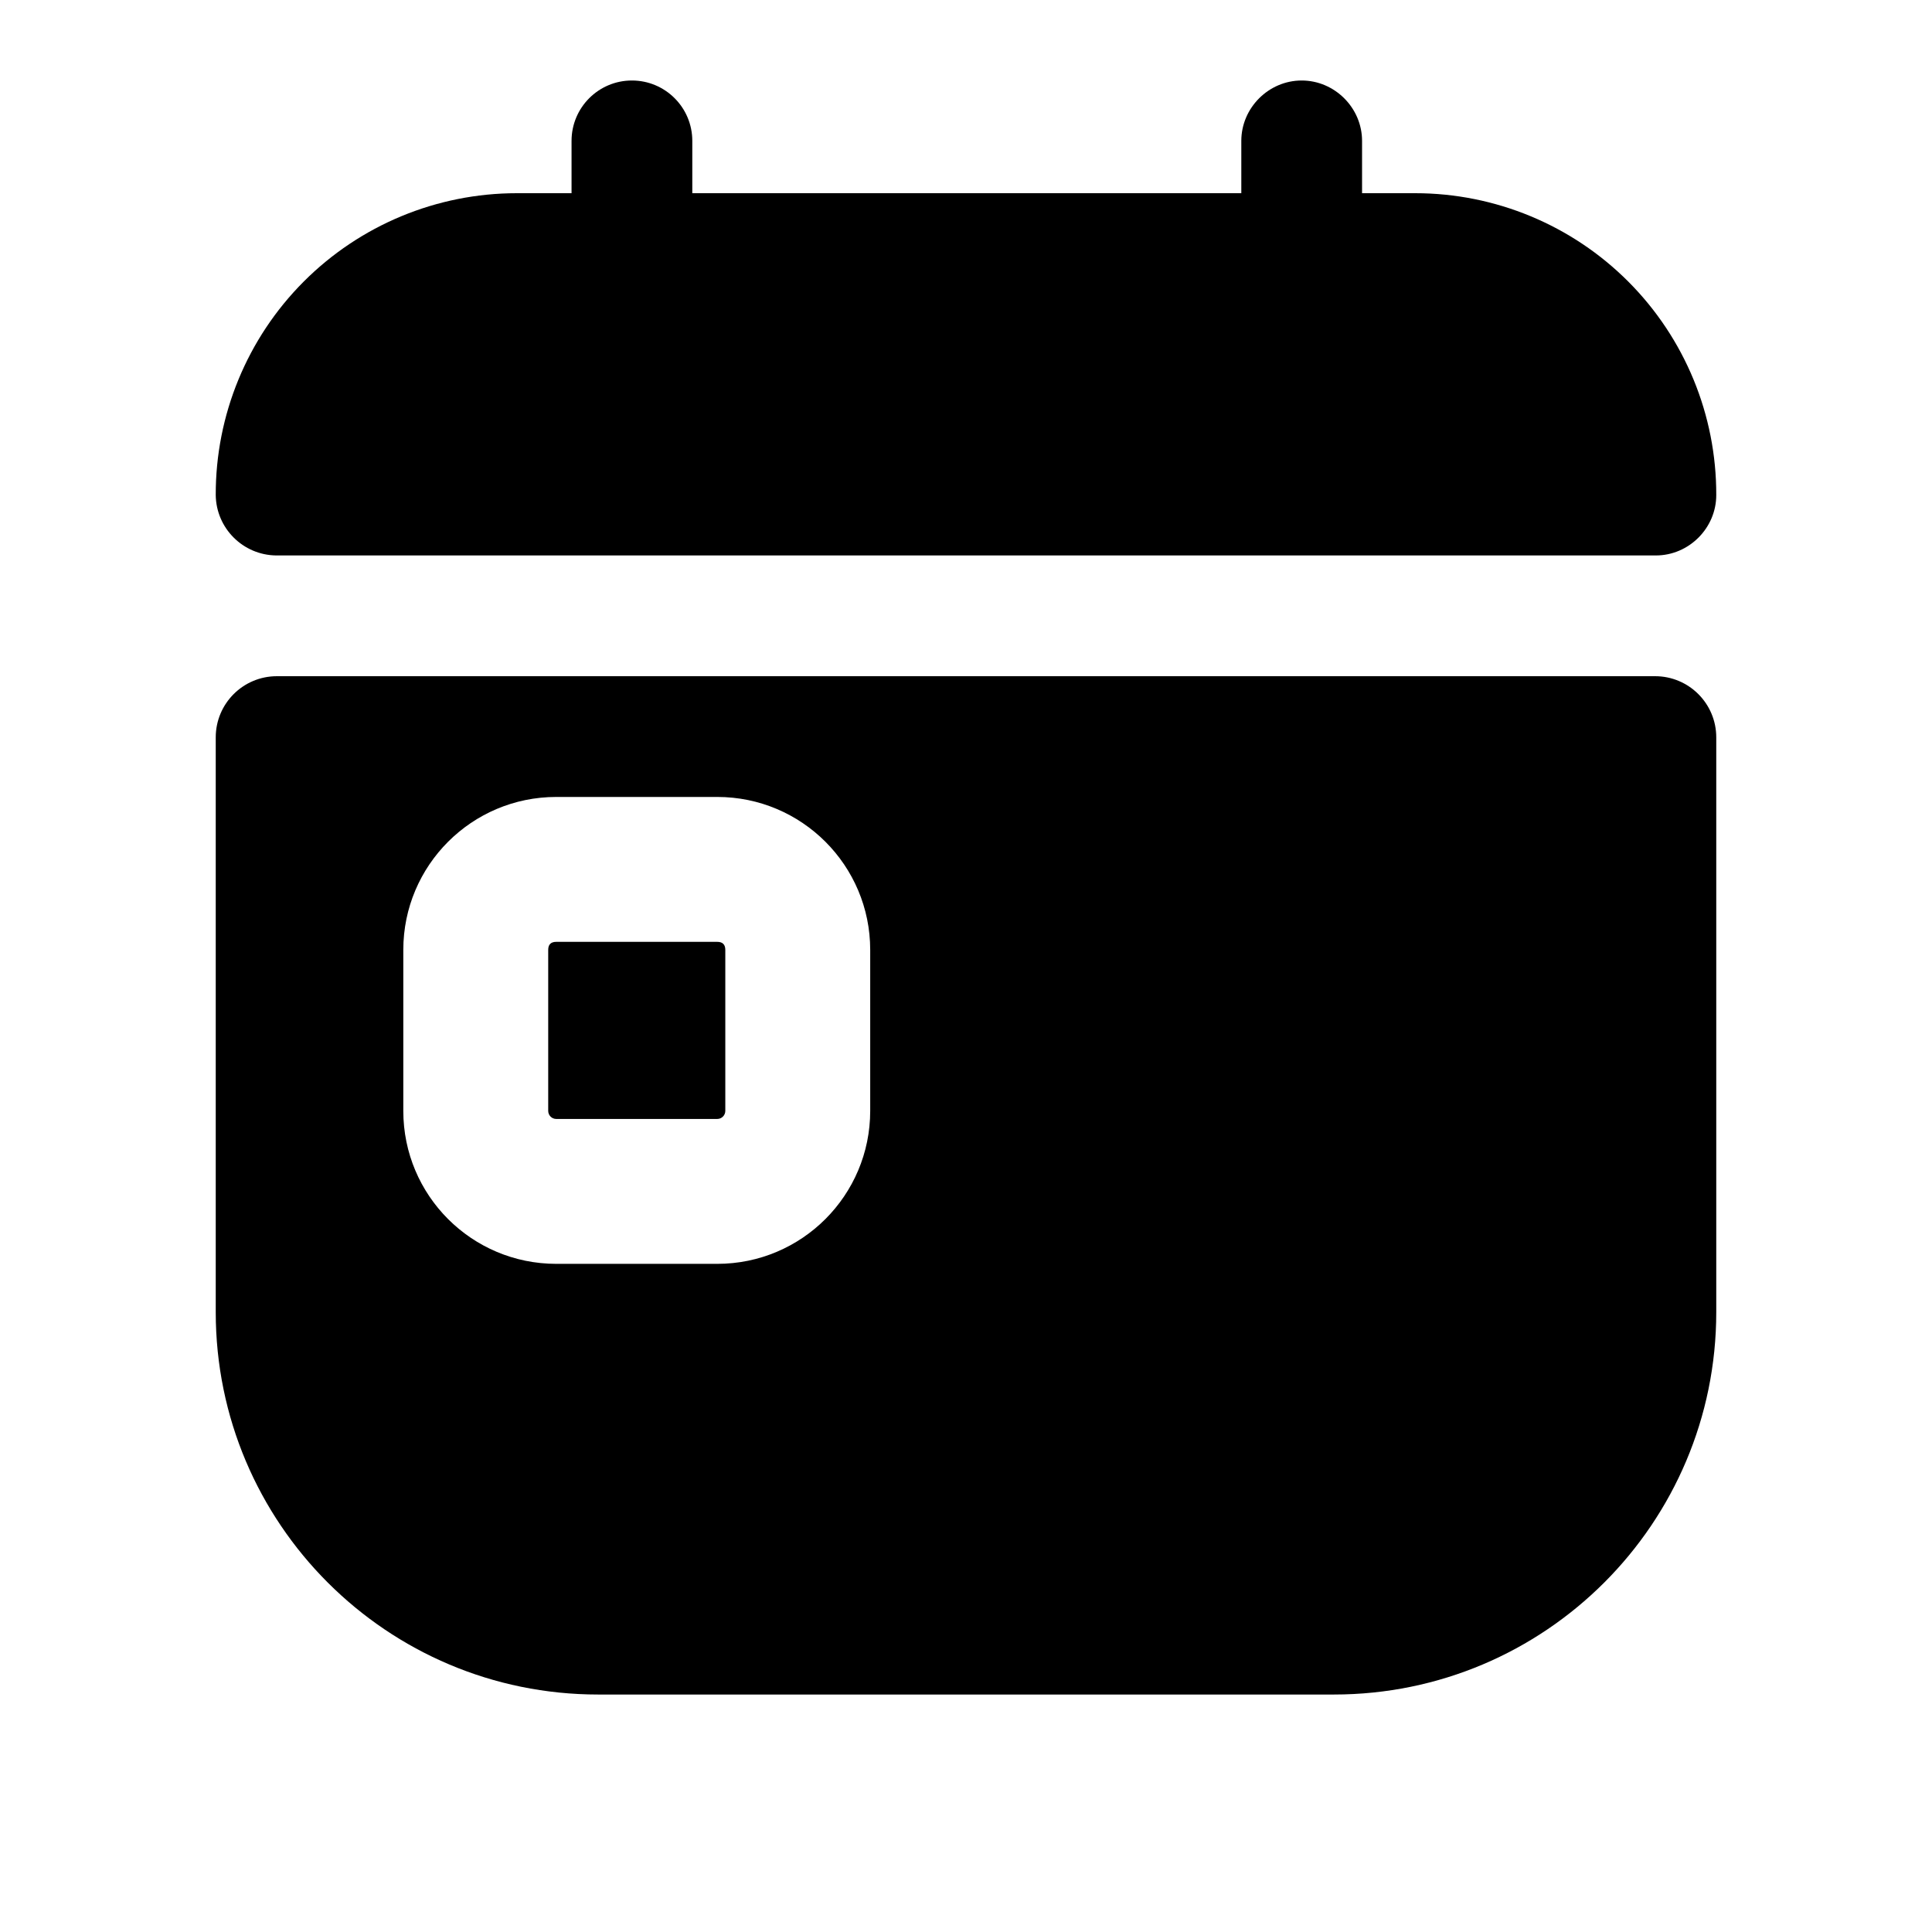
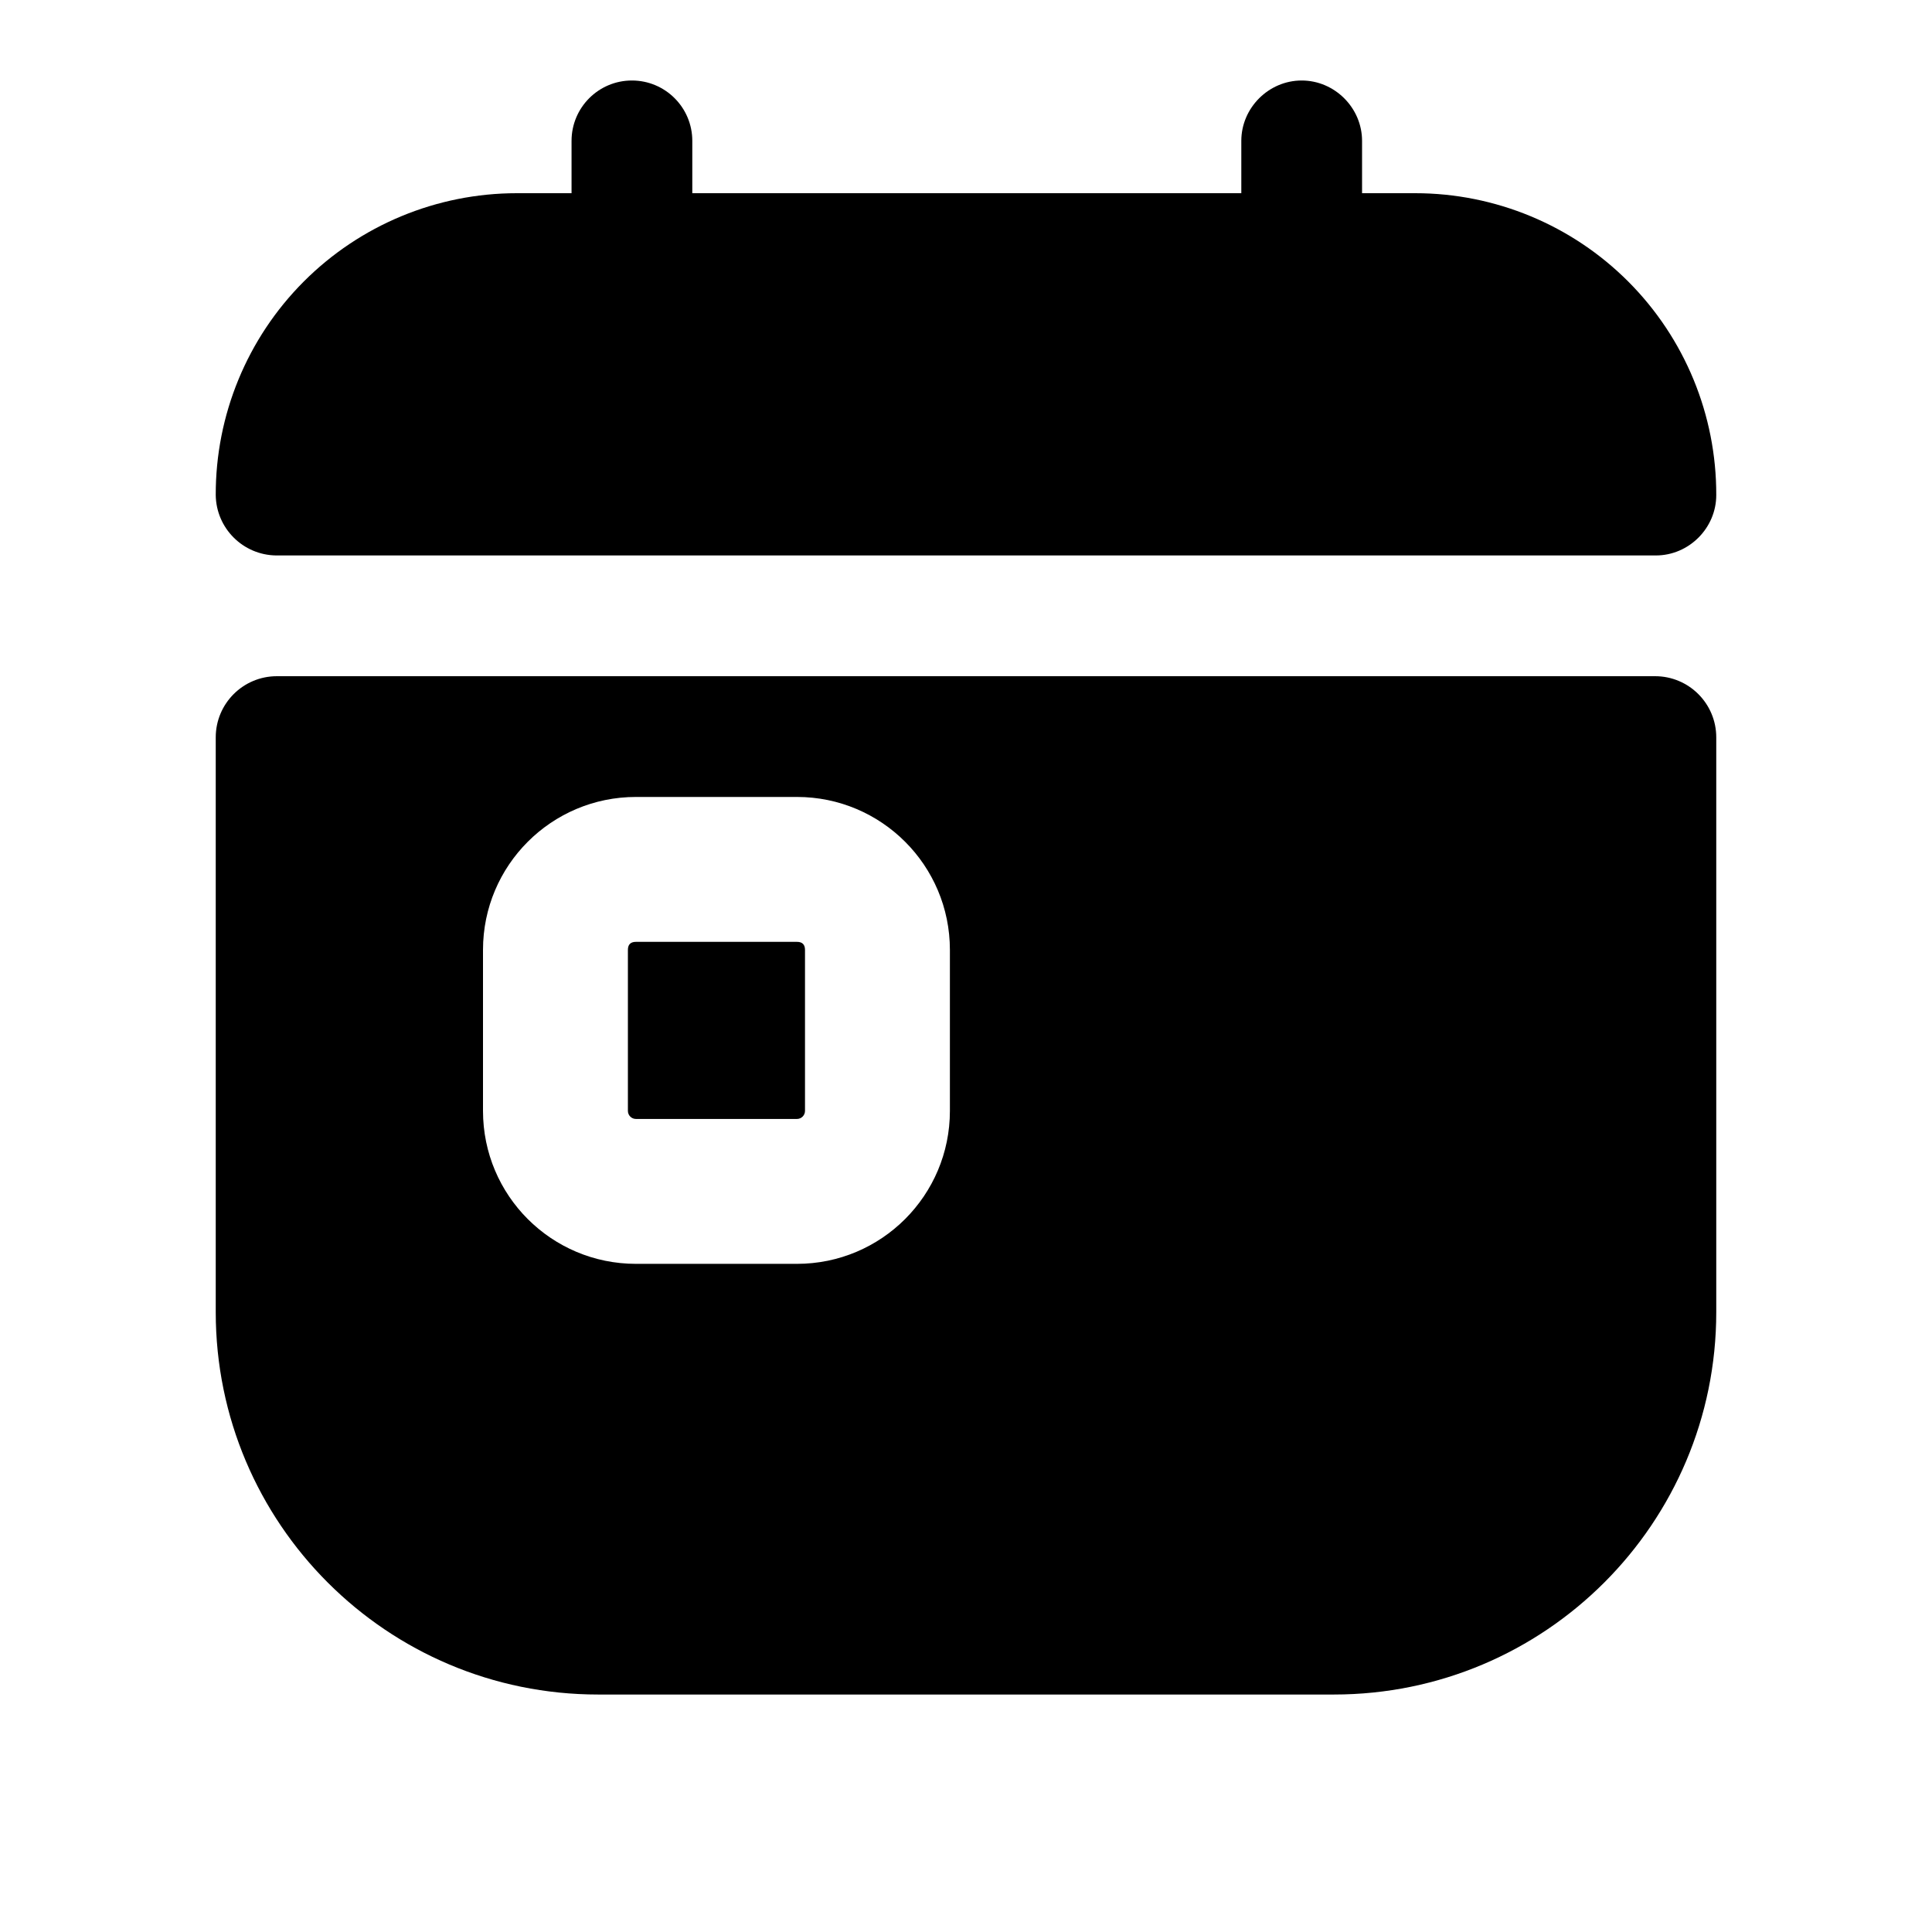
<svg xmlns="http://www.w3.org/2000/svg" viewBox="0 0 24 24" width="24" height="24">
-   <path d="M8.91 11.7q.1 0 .1.1v2a.1.1 0 0 1-.1.1h-2a.1.1 0 0 1-.1-.1v-2q0-.1.1-.1z" />
-   <path fill-rule="evenodd" d="M20.56 8.4c.42 0 .76.34.76.76v7.14a4.75 4.75 0 0 1-4.75 4.75H7.43a4.75 4.75 0 0 1-4.75-4.75V9.16c0-.42.34-.76.76-.76zM6.91 9.9a1.9 1.9 0 0 0-1.9 1.9v2c0 1.05.85 1.9 1.9 1.9h2a1.9 1.9 0 0 0 1.9-1.9v-2a1.9 1.9 0 0 0-1.9-1.9z" clip-rule="evenodd" />
+   <path d="M9.9 11.7Q10 11.7 10 11.8L10 13.8A.1 .1 0 0 1 9.9 13.9L7.9 13.9A.1 .1 0 0 1 7.8 13.8L7.8 11.8Q7.8 11.7 7.9 11.7Z" />
+   <path fill-rule="evenodd" d="M20.56 8.4c.42 0 .76.34.76.76v7.14a4.75 4.75 0 0 1-4.75 4.75H7.43a4.75 4.75 0 0 1-4.75-4.75V9.16c0-.42.34-.76.76-.76zM7.9 9.9A1.9 1.9 0 0 0 6 11.8L6 13.8C6 14.85 6.85 15.7 7.9 15.7L9.9 15.7A1.9 1.9 0 0 0 11.8 13.8L11.8 11.8A1.9 1.9 0 0 0 9.9 9.9Z" clip-rule="evenodd" />
  <path d="M16.17 1c.41 0 .75.34.75.75v.65h.66a3.74 3.74 0 0 1 3.74 3.75c0 .41-.34.75-.75.75H3.43a.76.76 0 0 1-.75-.75A3.74 3.74 0 0 1 6.42 2.4h.68v-.65a.75.75 0 0 1 1.5 0v.65h6.82v-.65c0-.41.34-.75.75-.75" />
</svg>
